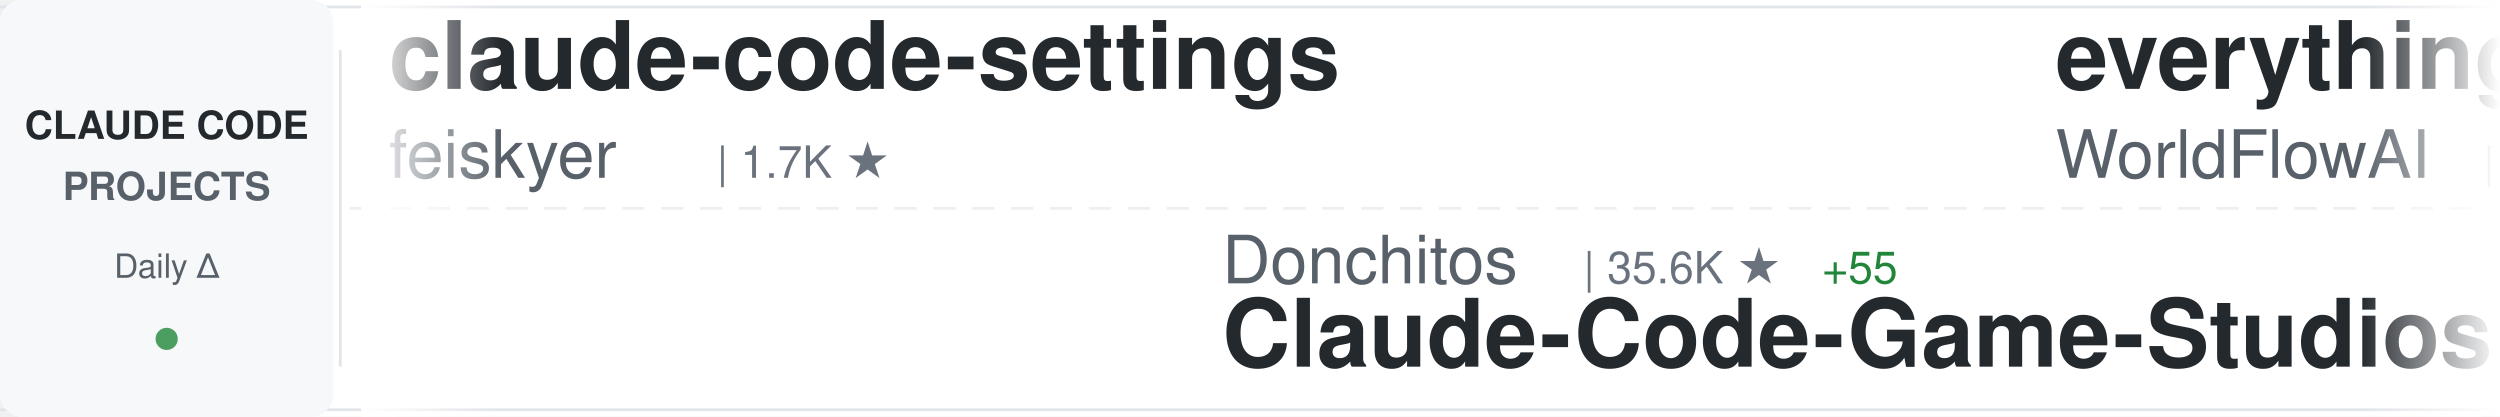
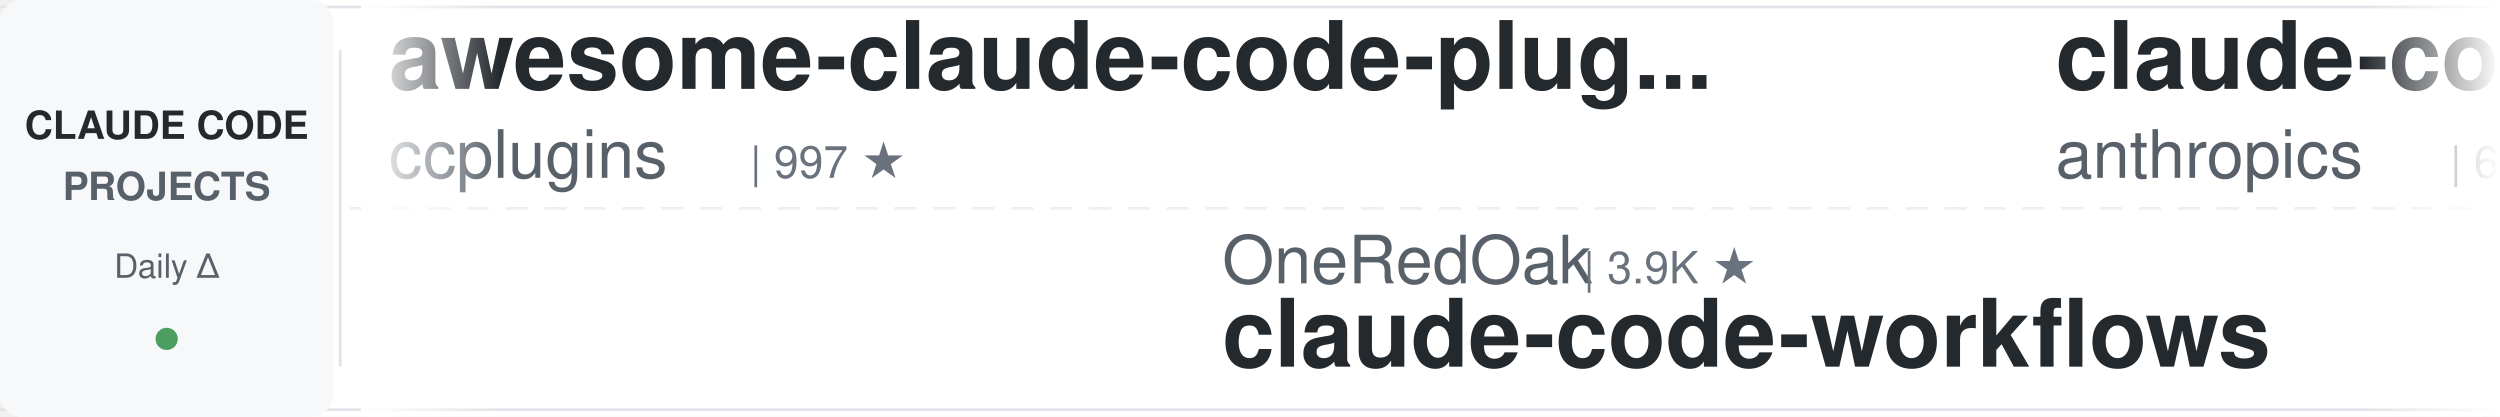
<svg xmlns="http://www.w3.org/2000/svg" width="900" height="150">
  <defs>
    <linearGradient id="awesomeLeftFade" x1="0%" y1="0%" x2="100%" y2="0%">
      <stop offset="0%" style="stop-color:#ffffff;stop-opacity:1" />
      <stop offset="100%" style="stop-color:#ffffff;stop-opacity:0" />
    </linearGradient>
    <linearGradient id="awesomeRightFade" x1="0%" y1="0%" x2="100%" y2="0%">
      <stop offset="0%" style="stop-color:#ffffff;stop-opacity:0" />
      <stop offset="100%" style="stop-color:#ffffff;stop-opacity:1" />
    </linearGradient>
  </defs>
  <rect width="900" height="150" fill="#ffffff" rx="8" />
  <rect x="0" y="2" width="900" height="1" fill="#e1e4e8" />
  <rect x="0" y="147" width="900" height="1" fill="#e1e4e8" />
  <line x1="0" y1="75" x2="900" y2="75" stroke="#e1e4e8" stroke-width="1" stroke-dasharray="8 6" opacity="0.6" />
  <rect x="0" y="0" width="120" height="150" fill="#f6f8fa" rx="8" />
  <text x="60" y="50" font-family="-apple-system, BlinkMacSystemFont, 'Segoe UI', Helvetica, Arial, sans-serif" font-size="14" font-weight="600" fill="#24292e" text-anchor="middle">CLAUDE CODE</text>
  <text x="60" y="72" font-family="-apple-system, BlinkMacSystemFont, 'Segoe UI', Helvetica, Arial, sans-serif" font-size="14" font-weight="600" fill="#586069" text-anchor="middle">PROJECTS</text>
  <text x="60" y="100" font-family="-apple-system, BlinkMacSystemFont, 'Segoe UI', Helvetica, Arial, sans-serif" font-size="12" font-weight="500" fill="#586069" text-anchor="middle">Daily Δ</text>
  <circle cx="60" cy="122" r="4" fill="#22863a" opacity="0.8" />
  <rect x="122" y="18" width="1" height="114" fill="#e1e4e8" />
  <clipPath id="awesomeTickerClip">
    <rect x="130" y="0" width="770" height="150" />
  </clipPath>
  <g clip-path="url(#awesomeTickerClip)">
    <g id="awesomeTickerItems">
      <animateTransform attributeName="transform" attributeType="XML" type="translate" from="0 0" to="-3000 0" dur="54s" repeatCount="indefinite" />
      <g transform="translate(0, 0)">
-         <text x="140" y="32" font-family="-apple-system, BlinkMacSystemFont, 'Segoe UI', Helvetica, Arial, sans-serif" font-size="34" font-weight="600" fill="#24292e">claude-code-settings</text>
-         <text x="140" y="64" font-family="-apple-system, BlinkMacSystemFont, 'Segoe UI', Helvetica, Arial, sans-serif" font-size="24" font-weight="400" fill="#586069">feiskyer</text>
-         <text x="258" y="64" font-family="-apple-system, BlinkMacSystemFont, 'Segoe UI', Helvetica, Arial, sans-serif" font-size="16" font-weight="500" fill="#6a737d">| 1.7K ★</text>
+         <text x="140" y="32" font-family="-apple-system, BlinkMacSystemFont, 'Segoe UI', Helvetica, Arial, sans-serif" font-size="34" font-weight="600" fill="#24292e">awesome-claude-code-plug...</text>
+         <text x="140" y="64" font-family="-apple-system, BlinkMacSystemFont, 'Segoe UI', Helvetica, Arial, sans-serif" font-size="24" font-weight="400" fill="#586069">ccplugins</text>
+         <text x="270" y="64" font-family="-apple-system, BlinkMacSystemFont, 'Segoe UI', Helvetica, Arial, sans-serif" font-size="16" font-weight="500" fill="#6a737d">| 997 ★</text>
      </g>
      <g transform="translate(300, 0)">
-         <text x="140" y="102" font-family="-apple-system, BlinkMacSystemFont, 'Segoe UI', Helvetica, Arial, sans-serif" font-size="24" font-weight="400" fill="#586069">Donchitos</text>
-         <text x="270" y="102" font-family="-apple-system, BlinkMacSystemFont, 'Segoe UI', Helvetica, Arial, sans-serif" font-size="16" font-weight="500" fill="#6a737d">| 35.6K ★</text>
-         <text x="356" y="102" font-family="-apple-system, BlinkMacSystemFont, 'Segoe UI', Helvetica, Arial, sans-serif" font-size="16" font-weight="500" fill="#22863a"> +55</text>
-         <text x="140" y="132" font-family="-apple-system, BlinkMacSystemFont, 'Segoe UI', Helvetica, Arial, sans-serif" font-size="34" font-weight="600" fill="#24292e">Claude-Code-Game-Studios</text>
+         <text x="140" y="102" font-family="-apple-system, BlinkMacSystemFont, 'Segoe UI', Helvetica, Arial, sans-serif" font-size="24" font-weight="400" fill="#586069">OneRedOak</text>
+         <text x="270" y="102" font-family="-apple-system, BlinkMacSystemFont, 'Segoe UI', Helvetica, Arial, sans-serif" font-size="16" font-weight="500" fill="#6a737d">| 3.9K ★</text>
+         <text x="140" y="132" font-family="-apple-system, BlinkMacSystemFont, 'Segoe UI', Helvetica, Arial, sans-serif" font-size="34" font-weight="600" fill="#24292e">claude-code-workflows</text>
      </g>
      <g transform="translate(600, 0)">
-         <text x="140" y="32" font-family="-apple-system, BlinkMacSystemFont, 'Segoe UI', Helvetica, Arial, sans-serif" font-size="34" font-weight="600" fill="#24292e">everything-claude-code</text>
-         <text x="140" y="64" font-family="-apple-system, BlinkMacSystemFont, 'Segoe UI', Helvetica, Arial, sans-serif" font-size="24" font-weight="400" fill="#586069">WorldFlowAI</text>
-         <text x="294" y="64" font-family="-apple-system, BlinkMacSystemFont, 'Segoe UI', Helvetica, Arial, sans-serif" font-size="16" font-weight="500" fill="#6a737d">| 5.9K ★</text>
-         <text x="371" y="64" font-family="-apple-system, BlinkMacSystemFont, 'Segoe UI', Helvetica, Arial, sans-serif" font-size="16" font-weight="500" fill="#22863a"> +4</text>
+         <text x="140" y="32" font-family="-apple-system, BlinkMacSystemFont, 'Segoe UI', Helvetica, Arial, sans-serif" font-size="34" font-weight="600" fill="#24292e">claude-code-security-rev...</text>
+         <text x="140" y="64" font-family="-apple-system, BlinkMacSystemFont, 'Segoe UI', Helvetica, Arial, sans-serif" font-size="24" font-weight="400" fill="#586069">anthropics</text>
+         <text x="282" y="64" font-family="-apple-system, BlinkMacSystemFont, 'Segoe UI', Helvetica, Arial, sans-serif" font-size="16" font-weight="500" fill="#6a737d">| 6.7K ★</text>
+         <text x="359" y="64" font-family="-apple-system, BlinkMacSystemFont, 'Segoe UI', Helvetica, Arial, sans-serif" font-size="16" font-weight="500" fill="#22863a"> +1</text>
      </g>
      <g transform="translate(900, 0)">
+         <text x="140" y="102" font-family="-apple-system, BlinkMacSystemFont, 'Segoe UI', Helvetica, Arial, sans-serif" font-size="24" font-weight="400" fill="#586069">ykdojo</text>
+         <text x="234" y="102" font-family="-apple-system, BlinkMacSystemFont, 'Segoe UI', Helvetica, Arial, sans-serif" font-size="16" font-weight="500" fill="#6a737d">| 10.3K ★</text>
+         <text x="320" y="102" font-family="-apple-system, BlinkMacSystemFont, 'Segoe UI', Helvetica, Arial, sans-serif" font-size="16" font-weight="500" fill="#22863a"> +2</text>
+         <text x="140" y="132" font-family="-apple-system, BlinkMacSystemFont, 'Segoe UI', Helvetica, Arial, sans-serif" font-size="34" font-weight="600" fill="#24292e">claude-code-tips</text>
+       </g>
+       <g transform="translate(1200, 0)">
+         <text x="140" y="32" font-family="-apple-system, BlinkMacSystemFont, 'Segoe UI', Helvetica, Arial, sans-serif" font-size="34" font-weight="600" fill="#24292e">everything-claude-code-z...</text>
+         <text x="140" y="64" font-family="-apple-system, BlinkMacSystemFont, 'Segoe UI', Helvetica, Arial, sans-serif" font-size="24" font-weight="400" fill="#586069">xu-xiang</text>
+         <text x="258" y="64" font-family="-apple-system, BlinkMacSystemFont, 'Segoe UI', Helvetica, Arial, sans-serif" font-size="16" font-weight="500" fill="#6a737d">| 2.0K ★</text>
+       </g>
+       <g transform="translate(1500, 0)">
+         <text x="140" y="102" font-family="-apple-system, BlinkMacSystemFont, 'Segoe UI', Helvetica, Arial, sans-serif" font-size="24" font-weight="400" fill="#586069">hangsman</text>
+         <text x="258" y="102" font-family="-apple-system, BlinkMacSystemFont, 'Segoe UI', Helvetica, Arial, sans-serif" font-size="16" font-weight="500" fill="#6a737d">| 799 ★</text>
+         <text x="140" y="132" font-family="-apple-system, BlinkMacSystemFont, 'Segoe UI', Helvetica, Arial, sans-serif" font-size="34" font-weight="600" fill="#24292e">claude-code-source</text>
+       </g>
+       <g transform="translate(1800, 0)">
+         <text x="140" y="32" font-family="-apple-system, BlinkMacSystemFont, 'Segoe UI', Helvetica, Arial, sans-serif" font-size="34" font-weight="600" fill="#24292e">claude-code-analysis</text>
+         <text x="140" y="64" font-family="-apple-system, BlinkMacSystemFont, 'Segoe UI', Helvetica, Arial, sans-serif" font-size="24" font-weight="400" fill="#586069">liuup</text>
+         <text x="222" y="64" font-family="-apple-system, BlinkMacSystemFont, 'Segoe UI', Helvetica, Arial, sans-serif" font-size="16" font-weight="500" fill="#6a737d">| 4.1K ★</text>
+       </g>
+       <g transform="translate(2100, 0)">
+         <text x="140" y="102" font-family="-apple-system, BlinkMacSystemFont, 'Segoe UI', Helvetica, Arial, sans-serif" font-size="24" font-weight="400" fill="#586069">ChrisWiles</text>
+         <text x="282" y="102" font-family="-apple-system, BlinkMacSystemFont, 'Segoe UI', Helvetica, Arial, sans-serif" font-size="16" font-weight="500" fill="#6a737d">| 6.1K ★</text>
+         <text x="140" y="132" font-family="-apple-system, BlinkMacSystemFont, 'Segoe UI', Helvetica, Arial, sans-serif" font-size="34" font-weight="600" fill="#24292e">claude-code-showcase</text>
+       </g>
+       <g transform="translate(2400, 0)">
+         <text x="140" y="32" font-family="-apple-system, BlinkMacSystemFont, 'Segoe UI', Helvetica, Arial, sans-serif" font-size="34" font-weight="600" fill="#24292e">Claude-Code</text>
+         <text x="140" y="64" font-family="-apple-system, BlinkMacSystemFont, 'Segoe UI', Helvetica, Arial, sans-serif" font-size="24" font-weight="400" fill="#586069">OrcaWhisper</text>
+         <text x="294" y="64" font-family="-apple-system, BlinkMacSystemFont, 'Segoe UI', Helvetica, Arial, sans-serif" font-size="16" font-weight="500" fill="#6a737d">| 106 ★</text>
+       </g>
+       <g transform="translate(2700, 0)">
        <text x="140" y="102" font-family="-apple-system, BlinkMacSystemFont, 'Segoe UI', Helvetica, Arial, sans-serif" font-size="24" font-weight="400" fill="#586069">1rgs</text>
        <text x="210" y="102" font-family="-apple-system, BlinkMacSystemFont, 'Segoe UI', Helvetica, Arial, sans-serif" font-size="16" font-weight="500" fill="#6a737d">| 3.8K ★</text>
        <text x="140" y="132" font-family="-apple-system, BlinkMacSystemFont, 'Segoe UI', Helvetica, Arial, sans-serif" font-size="34" font-weight="600" fill="#24292e">claude-code-proxy</text>
      </g>
-       <g transform="translate(1200, 0)">
-         <text x="140" y="32" font-family="-apple-system, BlinkMacSystemFont, 'Segoe UI', Helvetica, Arial, sans-serif" font-size="34" font-weight="600" fill="#24292e">claude-code-showcase</text>
-         <text x="140" y="64" font-family="-apple-system, BlinkMacSystemFont, 'Segoe UI', Helvetica, Arial, sans-serif" font-size="24" font-weight="400" fill="#586069">ChrisWiles</text>
-         <text x="282" y="64" font-family="-apple-system, BlinkMacSystemFont, 'Segoe UI', Helvetica, Arial, sans-serif" font-size="16" font-weight="500" fill="#6a737d">| 6.1K ★</text>
-         <text x="359" y="64" font-family="-apple-system, BlinkMacSystemFont, 'Segoe UI', Helvetica, Arial, sans-serif" font-size="16" font-weight="500" fill="#cb2431"> -1</text>
-       </g>
-       <g transform="translate(1500, 0)">
-         <text x="140" y="102" font-family="-apple-system, BlinkMacSystemFont, 'Segoe UI', Helvetica, Arial, sans-serif" font-size="24" font-weight="400" fill="#586069">Maciek-roboblog</text>
-         <text x="342" y="102" font-family="-apple-system, BlinkMacSystemFont, 'Segoe UI', Helvetica, Arial, sans-serif" font-size="16" font-weight="500" fill="#6a737d">| 8.8K ★</text>
-         <text x="140" y="132" font-family="-apple-system, BlinkMacSystemFont, 'Segoe UI', Helvetica, Arial, sans-serif" font-size="34" font-weight="600" fill="#24292e">Claude-Code-Usage-Monito...</text>
-       </g>
-       <g transform="translate(1800, 0)">
-         <text x="140" y="32" font-family="-apple-system, BlinkMacSystemFont, 'Segoe UI', Helvetica, Arial, sans-serif" font-size="34" font-weight="600" fill="#24292e">awesome-claude-code</text>
-         <text x="140" y="64" font-family="-apple-system, BlinkMacSystemFont, 'Segoe UI', Helvetica, Arial, sans-serif" font-size="24" font-weight="400" fill="#586069">jqueryscript</text>
-         <text x="306" y="64" font-family="-apple-system, BlinkMacSystemFont, 'Segoe UI', Helvetica, Arial, sans-serif" font-size="16" font-weight="500" fill="#6a737d">| 545 ★</text>
-         <text x="374" y="64" font-family="-apple-system, BlinkMacSystemFont, 'Segoe UI', Helvetica, Arial, sans-serif" font-size="16" font-weight="500" fill="#22863a"> +1</text>
-       </g>
-       <g transform="translate(2100, 0)">
-         <text x="140" y="102" font-family="-apple-system, BlinkMacSystemFont, 'Segoe UI', Helvetica, Arial, sans-serif" font-size="24" font-weight="400" fill="#586069">alejandrobalderas</text>
-         <text x="366" y="102" font-family="-apple-system, BlinkMacSystemFont, 'Segoe UI', Helvetica, Arial, sans-serif" font-size="16" font-weight="500" fill="#6a737d">| 3.0K ★</text>
-         <text x="140" y="132" font-family="-apple-system, BlinkMacSystemFont, 'Segoe UI', Helvetica, Arial, sans-serif" font-size="34" font-weight="600" fill="#24292e">claude-code-from-source</text>
-       </g>
-       <g transform="translate(2400, 0)">
-         <text x="140" y="32" font-family="-apple-system, BlinkMacSystemFont, 'Segoe UI', Helvetica, Arial, sans-serif" font-size="34" font-weight="600" fill="#24292e">Claude-Code</text>
-         <text x="140" y="64" font-family="-apple-system, BlinkMacSystemFont, 'Segoe UI', Helvetica, Arial, sans-serif" font-size="24" font-weight="400" fill="#586069">pengchengneo</text>
-         <text x="306" y="64" font-family="-apple-system, BlinkMacSystemFont, 'Segoe UI', Helvetica, Arial, sans-serif" font-size="16" font-weight="500" fill="#6a737d">| 1.8K ★</text>
-       </g>
-       <g transform="translate(2700, 0)">
-         <text x="140" y="102" font-family="-apple-system, BlinkMacSystemFont, 'Segoe UI', Helvetica, Arial, sans-serif" font-size="24" font-weight="400" fill="#586069">musistudio</text>
-         <text x="282" y="102" font-family="-apple-system, BlinkMacSystemFont, 'Segoe UI', Helvetica, Arial, sans-serif" font-size="16" font-weight="500" fill="#6a737d">| 38.0K ★</text>
-         <text x="368" y="102" font-family="-apple-system, BlinkMacSystemFont, 'Segoe UI', Helvetica, Arial, sans-serif" font-size="16" font-weight="500" fill="#cb2431"> -1</text>
-         <text x="140" y="132" font-family="-apple-system, BlinkMacSystemFont, 'Segoe UI', Helvetica, Arial, sans-serif" font-size="34" font-weight="600" fill="#24292e">claude-code-router</text>
-       </g>
      <g transform="translate(3000, 0)">
-         <text x="140" y="32" font-family="-apple-system, BlinkMacSystemFont, 'Segoe UI', Helvetica, Arial, sans-serif" font-size="34" font-weight="600" fill="#24292e">claude-code-settings</text>
-         <text x="140" y="64" font-family="-apple-system, BlinkMacSystemFont, 'Segoe UI', Helvetica, Arial, sans-serif" font-size="24" font-weight="400" fill="#586069">feiskyer</text>
-         <text x="258" y="64" font-family="-apple-system, BlinkMacSystemFont, 'Segoe UI', Helvetica, Arial, sans-serif" font-size="16" font-weight="500" fill="#6a737d">| 1.7K ★</text>
+         <text x="140" y="32" font-family="-apple-system, BlinkMacSystemFont, 'Segoe UI', Helvetica, Arial, sans-serif" font-size="34" font-weight="600" fill="#24292e">awesome-claude-code-plug...</text>
+         <text x="140" y="64" font-family="-apple-system, BlinkMacSystemFont, 'Segoe UI', Helvetica, Arial, sans-serif" font-size="24" font-weight="400" fill="#586069">ccplugins</text>
+         <text x="270" y="64" font-family="-apple-system, BlinkMacSystemFont, 'Segoe UI', Helvetica, Arial, sans-serif" font-size="16" font-weight="500" fill="#6a737d">| 997 ★</text>
      </g>
      <g transform="translate(3300, 0)">
-         <text x="140" y="102" font-family="-apple-system, BlinkMacSystemFont, 'Segoe UI', Helvetica, Arial, sans-serif" font-size="24" font-weight="400" fill="#586069">Donchitos</text>
-         <text x="270" y="102" font-family="-apple-system, BlinkMacSystemFont, 'Segoe UI', Helvetica, Arial, sans-serif" font-size="16" font-weight="500" fill="#6a737d">| 35.6K ★</text>
-         <text x="356" y="102" font-family="-apple-system, BlinkMacSystemFont, 'Segoe UI', Helvetica, Arial, sans-serif" font-size="16" font-weight="500" fill="#22863a"> +55</text>
-         <text x="140" y="132" font-family="-apple-system, BlinkMacSystemFont, 'Segoe UI', Helvetica, Arial, sans-serif" font-size="34" font-weight="600" fill="#24292e">Claude-Code-Game-Studios</text>
+         <text x="140" y="102" font-family="-apple-system, BlinkMacSystemFont, 'Segoe UI', Helvetica, Arial, sans-serif" font-size="24" font-weight="400" fill="#586069">OneRedOak</text>
+         <text x="270" y="102" font-family="-apple-system, BlinkMacSystemFont, 'Segoe UI', Helvetica, Arial, sans-serif" font-size="16" font-weight="500" fill="#6a737d">| 3.9K ★</text>
+         <text x="140" y="132" font-family="-apple-system, BlinkMacSystemFont, 'Segoe UI', Helvetica, Arial, sans-serif" font-size="34" font-weight="600" fill="#24292e">claude-code-workflows</text>
      </g>
      <g transform="translate(3600, 0)">
-         <text x="140" y="32" font-family="-apple-system, BlinkMacSystemFont, 'Segoe UI', Helvetica, Arial, sans-serif" font-size="34" font-weight="600" fill="#24292e">everything-claude-code</text>
-         <text x="140" y="64" font-family="-apple-system, BlinkMacSystemFont, 'Segoe UI', Helvetica, Arial, sans-serif" font-size="24" font-weight="400" fill="#586069">WorldFlowAI</text>
-         <text x="294" y="64" font-family="-apple-system, BlinkMacSystemFont, 'Segoe UI', Helvetica, Arial, sans-serif" font-size="16" font-weight="500" fill="#6a737d">| 5.9K ★</text>
-         <text x="371" y="64" font-family="-apple-system, BlinkMacSystemFont, 'Segoe UI', Helvetica, Arial, sans-serif" font-size="16" font-weight="500" fill="#22863a"> +4</text>
+         <text x="140" y="32" font-family="-apple-system, BlinkMacSystemFont, 'Segoe UI', Helvetica, Arial, sans-serif" font-size="34" font-weight="600" fill="#24292e">claude-code-security-rev...</text>
+         <text x="140" y="64" font-family="-apple-system, BlinkMacSystemFont, 'Segoe UI', Helvetica, Arial, sans-serif" font-size="24" font-weight="400" fill="#586069">anthropics</text>
+         <text x="282" y="64" font-family="-apple-system, BlinkMacSystemFont, 'Segoe UI', Helvetica, Arial, sans-serif" font-size="16" font-weight="500" fill="#6a737d">| 6.7K ★</text>
+         <text x="359" y="64" font-family="-apple-system, BlinkMacSystemFont, 'Segoe UI', Helvetica, Arial, sans-serif" font-size="16" font-weight="500" fill="#22863a"> +1</text>
      </g>
      <g transform="translate(3900, 0)">
-         <text x="140" y="102" font-family="-apple-system, BlinkMacSystemFont, 'Segoe UI', Helvetica, Arial, sans-serif" font-size="24" font-weight="400" fill="#586069">1rgs</text>
-         <text x="210" y="102" font-family="-apple-system, BlinkMacSystemFont, 'Segoe UI', Helvetica, Arial, sans-serif" font-size="16" font-weight="500" fill="#6a737d">| 3.8K ★</text>
-         <text x="140" y="132" font-family="-apple-system, BlinkMacSystemFont, 'Segoe UI', Helvetica, Arial, sans-serif" font-size="34" font-weight="600" fill="#24292e">claude-code-proxy</text>
+         <text x="140" y="102" font-family="-apple-system, BlinkMacSystemFont, 'Segoe UI', Helvetica, Arial, sans-serif" font-size="24" font-weight="400" fill="#586069">ykdojo</text>
+         <text x="234" y="102" font-family="-apple-system, BlinkMacSystemFont, 'Segoe UI', Helvetica, Arial, sans-serif" font-size="16" font-weight="500" fill="#6a737d">| 10.3K ★</text>
+         <text x="320" y="102" font-family="-apple-system, BlinkMacSystemFont, 'Segoe UI', Helvetica, Arial, sans-serif" font-size="16" font-weight="500" fill="#22863a"> +2</text>
+         <text x="140" y="132" font-family="-apple-system, BlinkMacSystemFont, 'Segoe UI', Helvetica, Arial, sans-serif" font-size="34" font-weight="600" fill="#24292e">claude-code-tips</text>
      </g>
    </g>
  </g>
  <rect x="130" y="0" width="50" height="150" fill="url(#awesomeLeftFade)" />
  <rect x="850" y="0" width="50" height="150" fill="url(#awesomeRightFade)" />
</svg>
